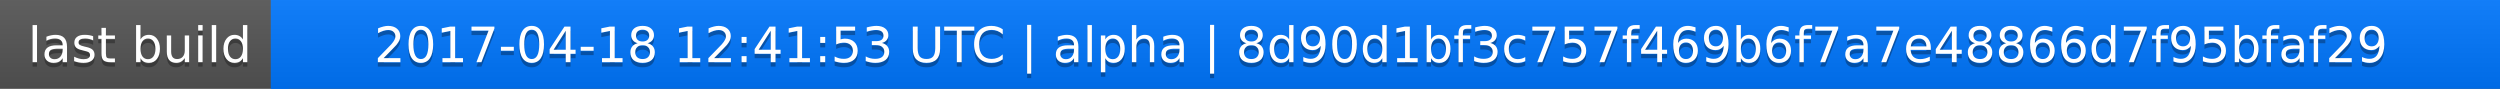
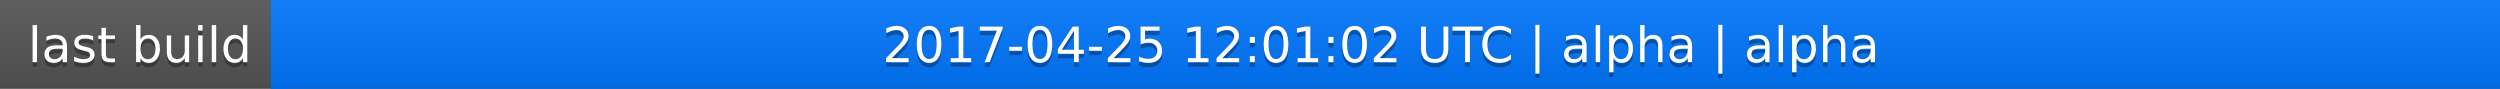
<svg xmlns="http://www.w3.org/2000/svg" width="563" height="20">
  <linearGradient id="a" x2="0" y2="100%">
    <stop offset="0" stop-color="#bbb" stop-opacity=".1" />
    <stop offset="1" stop-opacity=".1" />
  </linearGradient>
  <rect rx="0" width="563" height="20" fill="#555" />
  <rect rx="0" x="61" width="502" height="20" fill="#07f" />
  <path fill="#07f" d="M61 0h4v20h-4z" />
  <rect rx="0" width="563" height="20" fill="url(#a)" />
  <g fill="#fff" text-anchor="middle" font-family="DejaVu Sans,Verdana,Geneva,sans-serif" font-size="11">
    <text x="31.5" y="15" fill="#010101" fill-opacity=".3">last build</text>
    <text x="31.5" y="14">last build</text>
-     <text x="311" y="15" fill="#010101" fill-opacity=".3">2017-04-18 12:41:53 UTC | alpha | 8d90d1bf3c757f469b6f7a7e48866d7f95bfaf29</text>
-     <text x="311" y="14">2017-04-18 12:41:53 UTC | alpha | 8d90d1bf3c757f469b6f7a7e48866d7f95bfaf29</text>
+     <text x="311" y="15" fill="#010101" fill-opacity=".3">2017-04-25 12:01:02 UTC | alpha | alpha</text>
+     <text x="311" y="14">2017-04-25 12:01:02 UTC | alpha | alpha</text>
  </g>
</svg>
